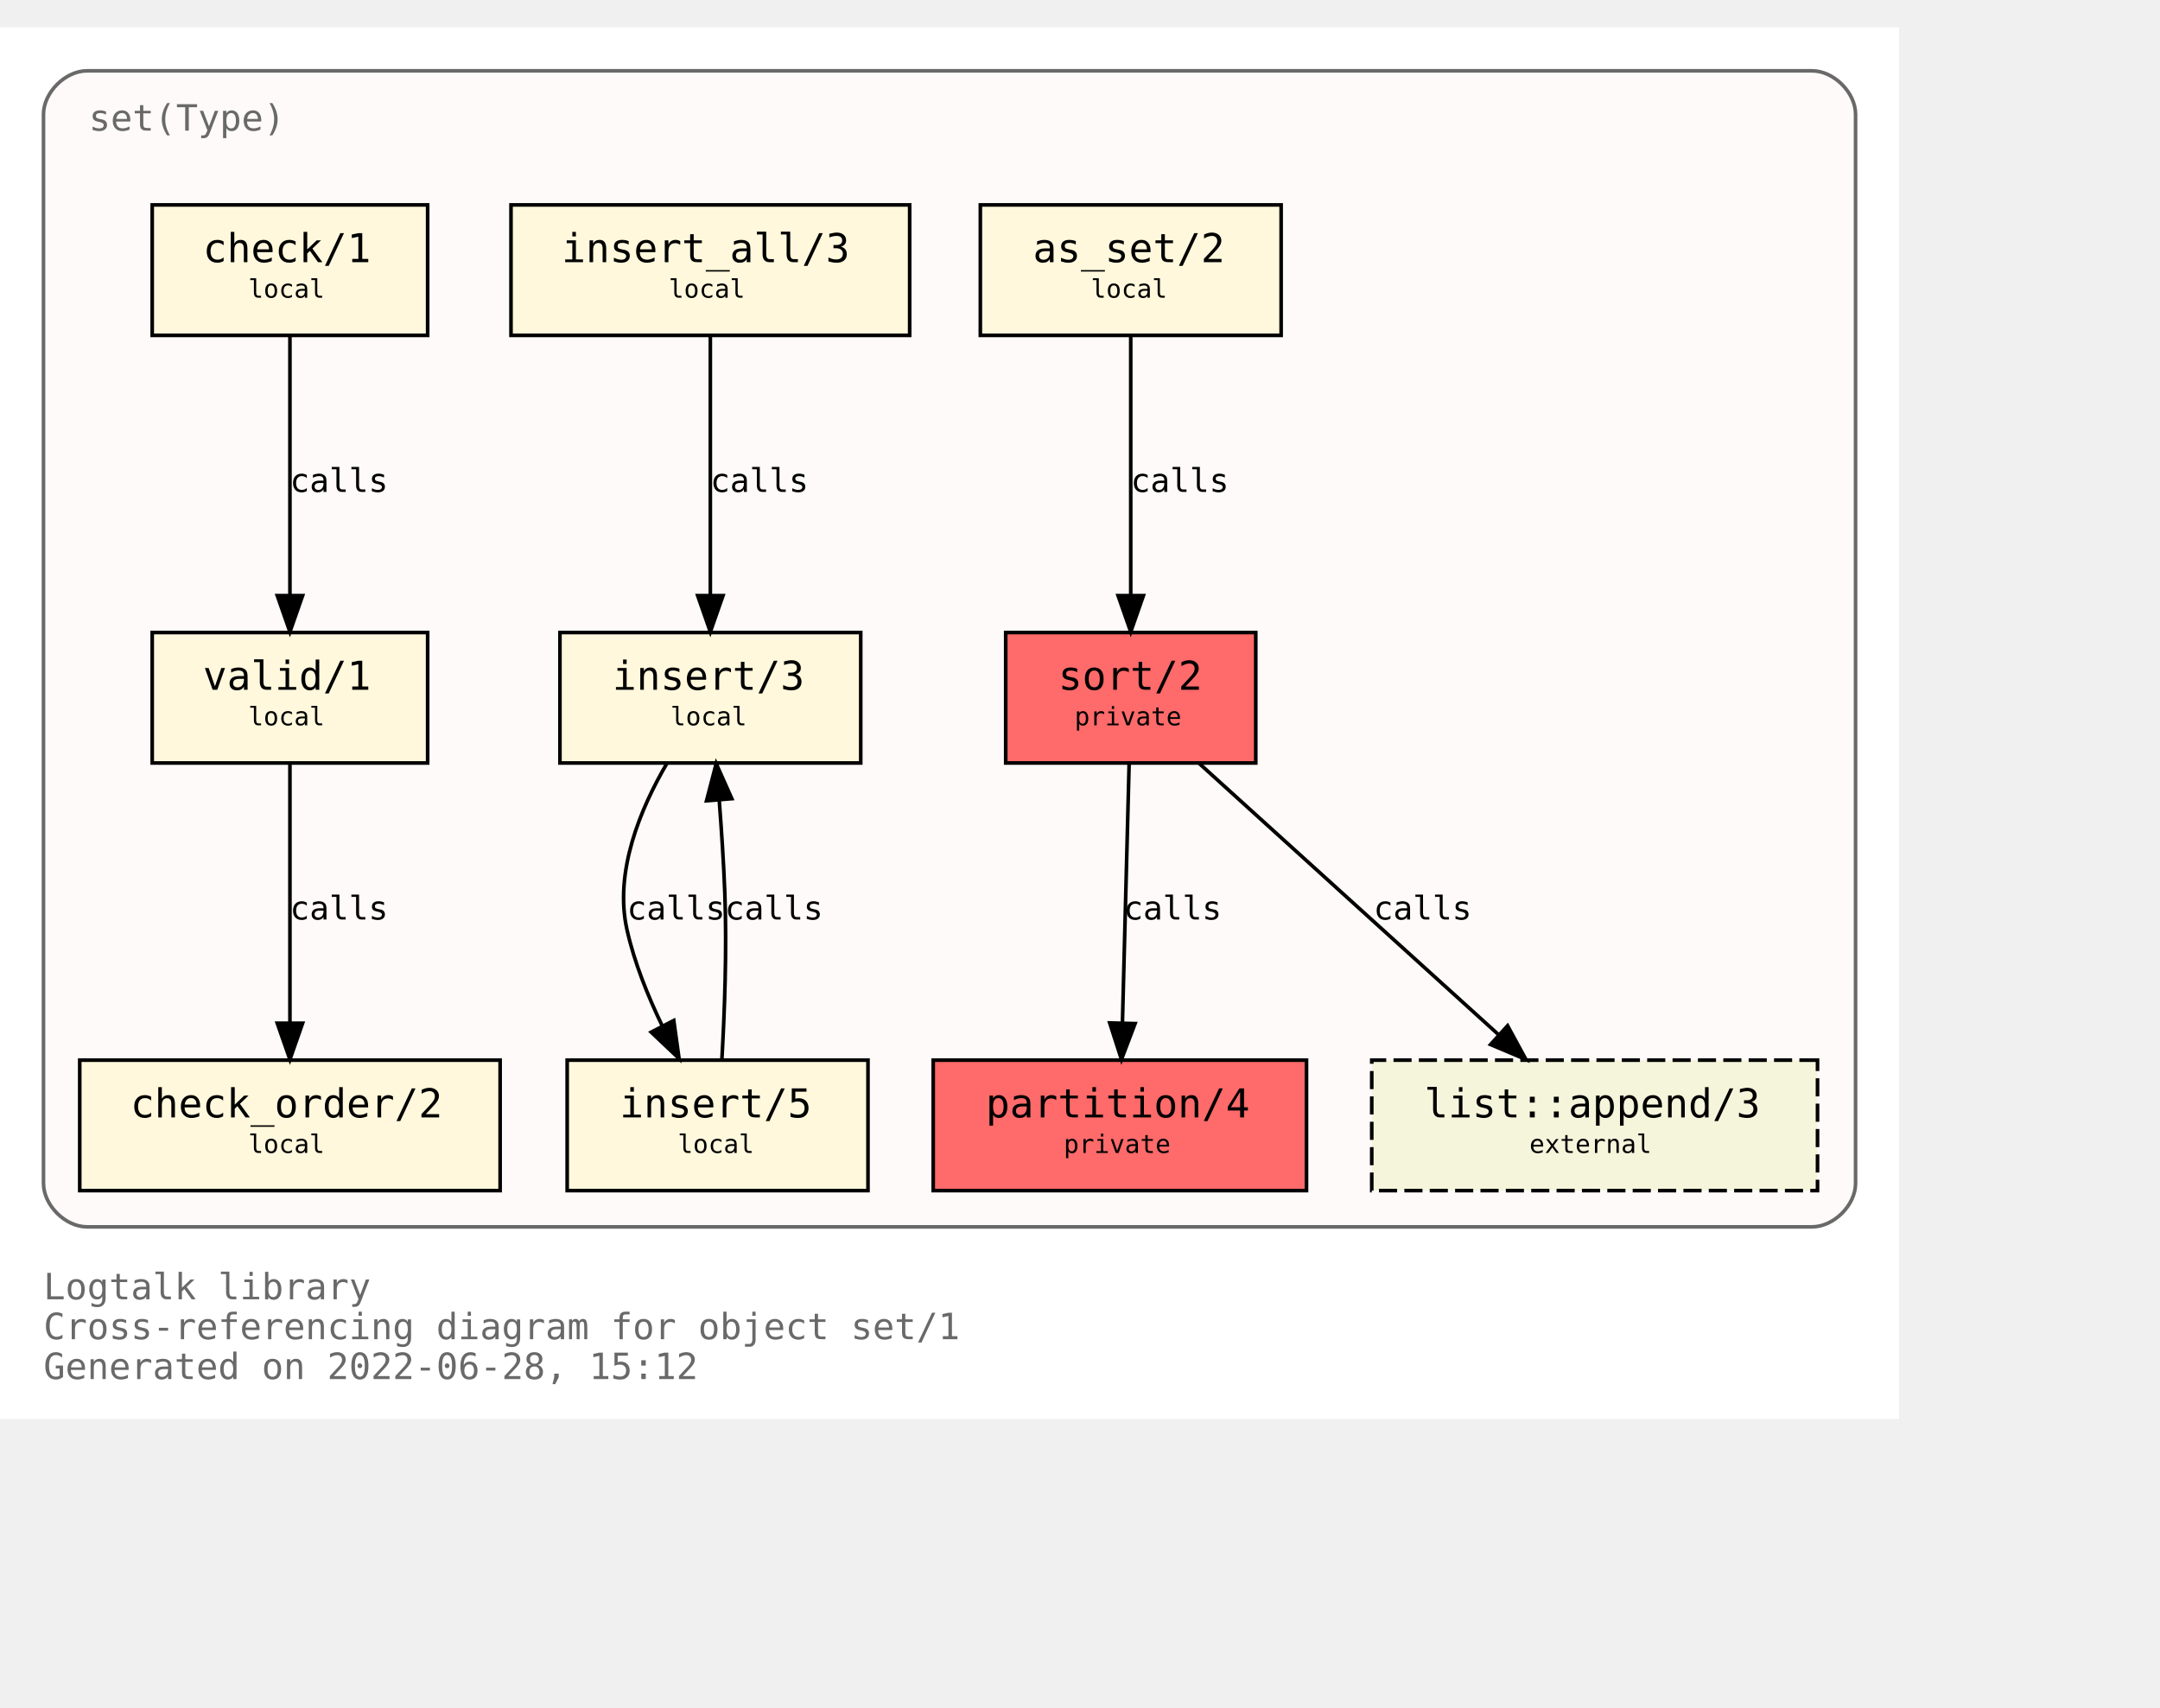
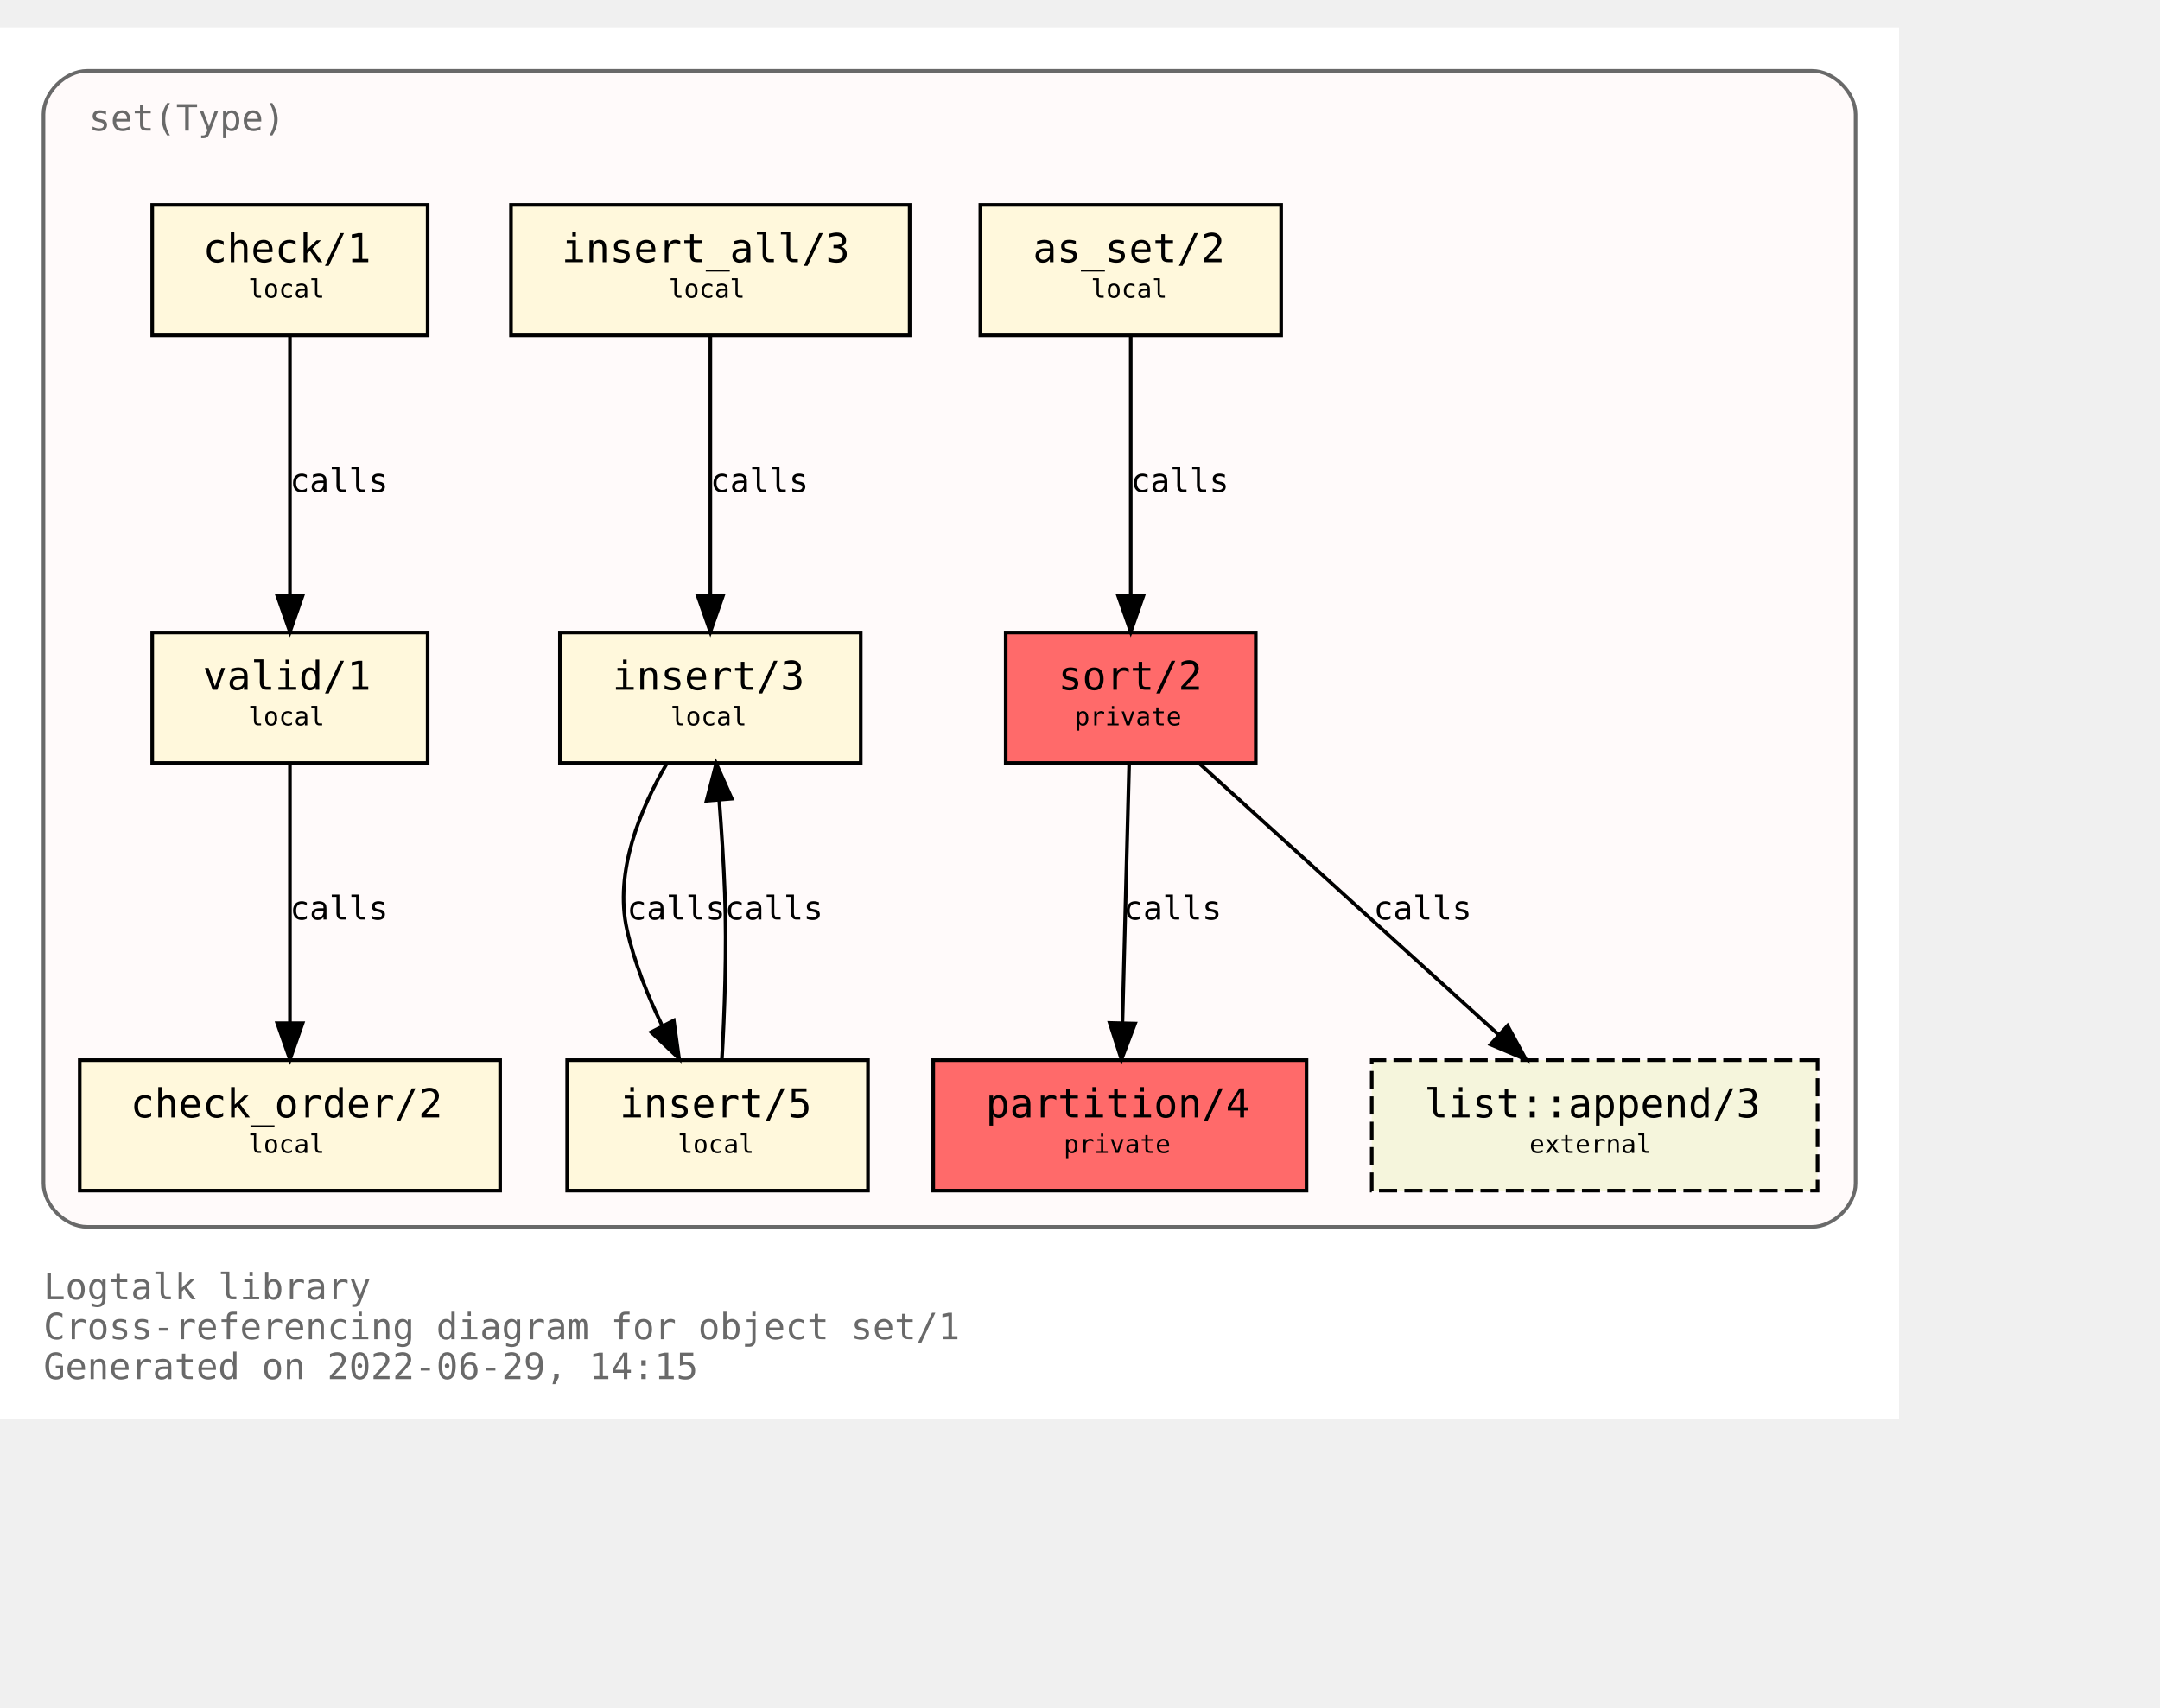
<svg xmlns="http://www.w3.org/2000/svg" xmlns:xlink="http://www.w3.org/1999/xlink" width="668pt" height="528pt" viewBox="72.00 72.00 596.00 456.00">
  <g id="graph0" class="graph" transform="scale(1 1) rotate(0) translate(76 452)">
    <polygon fill="white" stroke="transparent" points="-4,4 -4,-380 520,-380 520,4 -4,4" />
    <text text-anchor="start" x="8" y="-29" font-family="Monospace" font-size="10.00" fill="dimgray">Logtalk library</text>
    <text text-anchor="start" x="8" y="-18" font-family="Monospace" font-size="10.00" fill="dimgray">Cross-referencing diagram for object set/1</text>
-     <text text-anchor="start" x="8" y="-7" font-family="Monospace" font-size="10.00" fill="dimgray">Generated on 2022-06-28, 15:12</text>
+     <text text-anchor="start" x="8" y="-7" font-family="Monospace" font-size="10.00" fill="dimgray">Generated on 2022-06-29, 14:15</text>
    <g id="clust1" class="cluster">
      <g id="a_clust1">
        <a xlink:title="set(Type)">
          <path fill="snow" stroke="dimgray" d="M20,-49C20,-49 496,-49 496,-49 502,-49 508,-55 508,-61 508,-61 508,-356 508,-356 508,-362 502,-368 496,-368 496,-368 20,-368 20,-368 14,-368 8,-362 8,-356 8,-356 8,-61 8,-61 8,-55 14,-49 20,-49" />
          <g id="a_clust1_0">
-             <a xlink:href="https://github.com/LogtalkDotOrg/logtalk3/tree/27ab29628e0ac3c87d0cd4c9987828fce5c739f1/library/sets/set1.lgt" xlink:title="https://github.com/LogtalkDotOrg/logtalk3/tree/27ab29628e0ac3c87d0cd4c9987828fce5c739f1/library/sets/set1.lgt">
+             <a xlink:href="https://github.com/LogtalkDotOrg/logtalk3/tree/a43d4c75fbe330c7eed1e5d4cc8d9333429e721b/library/sets/set1.lgt" xlink:title="https://github.com/LogtalkDotOrg/logtalk3/tree/a43d4c75fbe330c7eed1e5d4cc8d9333429e721b/library/sets/set1.lgt">
              <text text-anchor="start" x="20.5" y="-351.5" font-family="Monospace" font-size="10.00" fill="dimgray">set(Type)</text>
            </a>
          </g>
        </a>
      </g>
    </g>
    <g id="node1" class="node">
      <g id="a_node1">
-         <a xlink:href="https://github.com/LogtalkDotOrg/logtalk3/tree/27ab29628e0ac3c87d0cd4c9987828fce5c739f1/library/sets/set1.lgt#L33" xlink:title="https://github.com/LogtalkDotOrg/logtalk3/tree/27ab29628e0ac3c87d0cd4c9987828fce5c739f1/library/sets/set1.lgt#L33">
+         <a xlink:href="https://github.com/LogtalkDotOrg/logtalk3/tree/a43d4c75fbe330c7eed1e5d4cc8d9333429e721b/library/sets/set1.lgt#L33" xlink:title="https://github.com/LogtalkDotOrg/logtalk3/tree/a43d4c75fbe330c7eed1e5d4cc8d9333429e721b/library/sets/set1.lgt#L33">
          <polygon fill="#ff6a6a" stroke="black" points="342.5,-213 273.5,-213 273.5,-177 342.5,-177 342.5,-213" />
          <text text-anchor="start" x="282" y="-197.8" font-family="Monospace" font-size="9.00"> </text>
          <text text-anchor="start" x="288" y="-197.2" font-family="Monospace" font-size="11.00">sort/2</text>
          <text text-anchor="start" x="329" y="-197.8" font-family="Monospace" font-size="9.00"> </text>
          <text text-anchor="start" x="282" y="-186.8" font-family="Monospace" font-size="9.00"> </text>
          <text text-anchor="start" x="292.5" y="-187.4" font-family="Monospace" font-size="7.00">private</text>
          <text text-anchor="start" x="329" y="-186.8" font-family="Monospace" font-size="9.00"> </text>
        </a>
      </g>
    </g>
    <g id="node2" class="node">
      <g id="a_node2">
-         <a xlink:href="https://github.com/LogtalkDotOrg/logtalk3/tree/27ab29628e0ac3c87d0cd4c9987828fce5c739f1/library/sets/set1.lgt#L40" xlink:title="https://github.com/LogtalkDotOrg/logtalk3/tree/27ab29628e0ac3c87d0cd4c9987828fce5c739f1/library/sets/set1.lgt#L40">
+         <a xlink:href="https://github.com/LogtalkDotOrg/logtalk3/tree/a43d4c75fbe330c7eed1e5d4cc8d9333429e721b/library/sets/set1.lgt#L40" xlink:title="https://github.com/LogtalkDotOrg/logtalk3/tree/a43d4c75fbe330c7eed1e5d4cc8d9333429e721b/library/sets/set1.lgt#L40">
          <polygon fill="#ff6a6a" stroke="black" points="356.5,-95 253.5,-95 253.5,-59 356.5,-59 356.5,-95" />
          <text text-anchor="start" x="262" y="-79.8" font-family="Monospace" font-size="9.00"> </text>
          <text text-anchor="start" x="268" y="-79.2" font-family="Monospace" font-size="11.00">partition/4</text>
          <text text-anchor="start" x="343" y="-79.8" font-family="Monospace" font-size="9.00"> </text>
          <text text-anchor="start" x="262" y="-68.8" font-family="Monospace" font-size="9.00"> </text>
          <text text-anchor="start" x="289.5" y="-69.4" font-family="Monospace" font-size="7.00">private</text>
          <text text-anchor="start" x="343" y="-68.8" font-family="Monospace" font-size="9.00"> </text>
        </a>
      </g>
    </g>
    <g id="edge1" class="edge">
      <g id="a_edge1">
-         <a xlink:href="https://github.com/LogtalkDotOrg/logtalk3/tree/27ab29628e0ac3c87d0cd4c9987828fce5c739f1/library/sets/set1.lgt#L48" xlink:title="calls">
+         <a xlink:href="https://github.com/LogtalkDotOrg/logtalk3/tree/a43d4c75fbe330c7eed1e5d4cc8d9333429e721b/library/sets/set1.lgt#L48" xlink:title="calls">
          <path fill="none" stroke="black" d="M307.56,-176.88C307.07,-158.04 306.28,-127.47 305.71,-105.3" />
          <polygon fill="black" stroke="black" points="309.2,-105.09 305.44,-95.19 302.2,-105.27 309.2,-105.09" />
        </a>
      </g>
      <g id="a_edge1-label">
-         <a xlink:href="https://github.com/LogtalkDotOrg/logtalk3/tree/27ab29628e0ac3c87d0cd4c9987828fce5c739f1/library/sets/set1.lgt#L48" xlink:title="https://github.com/LogtalkDotOrg/logtalk3/tree/27ab29628e0ac3c87d0cd4c9987828fce5c739f1/library/sets/set1.lgt#L48">
+         <a xlink:href="https://github.com/LogtalkDotOrg/logtalk3/tree/a43d4c75fbe330c7eed1e5d4cc8d9333429e721b/library/sets/set1.lgt#L48" xlink:title="https://github.com/LogtalkDotOrg/logtalk3/tree/a43d4c75fbe330c7eed1e5d4cc8d9333429e721b/library/sets/set1.lgt#L48">
          <text text-anchor="start" x="306" y="-133.8" font-family="Monospace" font-size="9.00">calls</text>
        </a>
      </g>
    </g>
    <g id="node10" class="node">
      <g id="a_node10">
        <a xlink:href="https://logtalk.org/library/listp_0.html#append/3" xlink:title="https://logtalk.org/library/listp_0.html#append/3">
          <polygon fill="beige" stroke="black" stroke-dasharray="5,2" points="497.5,-95 374.5,-95 374.5,-59 497.5,-59 497.5,-95" />
          <text text-anchor="start" x="383" y="-79.8" font-family="Monospace" font-size="9.00"> </text>
          <text text-anchor="start" x="389" y="-79.2" font-family="Monospace" font-size="11.00">list::append/3</text>
          <text text-anchor="start" x="484" y="-79.8" font-family="Monospace" font-size="9.00"> </text>
          <text text-anchor="start" x="383" y="-68.8" font-family="Monospace" font-size="9.00"> </text>
          <text text-anchor="start" x="418" y="-69.4" font-family="Monospace" font-size="7.00">external</text>
          <text text-anchor="start" x="484" y="-68.8" font-family="Monospace" font-size="9.00"> </text>
        </a>
      </g>
    </g>
    <g id="edge8" class="edge">
      <g id="a_edge8">
-         <a xlink:href="https://github.com/LogtalkDotOrg/logtalk3/tree/27ab29628e0ac3c87d0cd4c9987828fce5c739f1/library/sets/set1.lgt#L48" xlink:title="calls">
+         <a xlink:href="https://github.com/LogtalkDotOrg/logtalk3/tree/a43d4c75fbe330c7eed1e5d4cc8d9333429e721b/library/sets/set1.lgt#L48" xlink:title="calls">
          <path fill="none" stroke="black" d="M326.89,-176.88C348.72,-157.09 384.82,-124.38 409.47,-102.05" />
          <polygon fill="black" stroke="black" points="411.98,-104.5 417.04,-95.19 407.28,-99.31 411.98,-104.5" />
        </a>
      </g>
      <g id="a_edge8-label">
-         <a xlink:href="https://github.com/LogtalkDotOrg/logtalk3/tree/27ab29628e0ac3c87d0cd4c9987828fce5c739f1/library/sets/set1.lgt#L48" xlink:title="https://github.com/LogtalkDotOrg/logtalk3/tree/27ab29628e0ac3c87d0cd4c9987828fce5c739f1/library/sets/set1.lgt#L48">
+         <a xlink:href="https://github.com/LogtalkDotOrg/logtalk3/tree/a43d4c75fbe330c7eed1e5d4cc8d9333429e721b/library/sets/set1.lgt#L48" xlink:title="https://github.com/LogtalkDotOrg/logtalk3/tree/a43d4c75fbe330c7eed1e5d4cc8d9333429e721b/library/sets/set1.lgt#L48">
          <text text-anchor="start" x="375" y="-133.8" font-family="Monospace" font-size="9.00">calls</text>
        </a>
      </g>
    </g>
    <g id="node3" class="node">
      <g id="a_node3">
-         <a xlink:href="https://github.com/LogtalkDotOrg/logtalk3/tree/27ab29628e0ac3c87d0cd4c9987828fce5c739f1/library/sets/set1.lgt#L64" xlink:title="https://github.com/LogtalkDotOrg/logtalk3/tree/27ab29628e0ac3c87d0cd4c9987828fce5c739f1/library/sets/set1.lgt#L64">
+         <a xlink:href="https://github.com/LogtalkDotOrg/logtalk3/tree/a43d4c75fbe330c7eed1e5d4cc8d9333429e721b/library/sets/set1.lgt#L64" xlink:title="https://github.com/LogtalkDotOrg/logtalk3/tree/a43d4c75fbe330c7eed1e5d4cc8d9333429e721b/library/sets/set1.lgt#L64">
          <polygon fill="cornsilk" stroke="black" points="349.5,-331 266.5,-331 266.5,-295 349.5,-295 349.5,-331" />
          <text text-anchor="start" x="275" y="-315.8" font-family="Monospace" font-size="9.00"> </text>
          <text text-anchor="start" x="281" y="-315.2" font-family="Monospace" font-size="11.00">as_set/2</text>
          <text text-anchor="start" x="336" y="-315.8" font-family="Monospace" font-size="9.00"> </text>
          <text text-anchor="start" x="275" y="-304.8" font-family="Monospace" font-size="9.00"> </text>
          <text text-anchor="start" x="297" y="-305.4" font-family="Monospace" font-size="7.00">local</text>
          <text text-anchor="start" x="336" y="-304.8" font-family="Monospace" font-size="9.00"> </text>
        </a>
      </g>
    </g>
    <g id="edge2" class="edge">
      <g id="a_edge2">
-         <a xlink:href="https://github.com/LogtalkDotOrg/logtalk3/tree/27ab29628e0ac3c87d0cd4c9987828fce5c739f1/library/sets/set1.lgt#L64" xlink:title="calls">
+         <a xlink:href="https://github.com/LogtalkDotOrg/logtalk3/tree/a43d4c75fbe330c7eed1e5d4cc8d9333429e721b/library/sets/set1.lgt#L64" xlink:title="calls">
          <path fill="none" stroke="black" d="M308,-294.88C308,-276.04 308,-245.47 308,-223.3" />
          <polygon fill="black" stroke="black" points="311.5,-223.19 308,-213.19 304.5,-223.19 311.5,-223.19" />
        </a>
      </g>
      <g id="a_edge2-label">
-         <a xlink:href="https://github.com/LogtalkDotOrg/logtalk3/tree/27ab29628e0ac3c87d0cd4c9987828fce5c739f1/library/sets/set1.lgt#L64" xlink:title="https://github.com/LogtalkDotOrg/logtalk3/tree/27ab29628e0ac3c87d0cd4c9987828fce5c739f1/library/sets/set1.lgt#L64">
+         <a xlink:href="https://github.com/LogtalkDotOrg/logtalk3/tree/a43d4c75fbe330c7eed1e5d4cc8d9333429e721b/library/sets/set1.lgt#L64" xlink:title="https://github.com/LogtalkDotOrg/logtalk3/tree/a43d4c75fbe330c7eed1e5d4cc8d9333429e721b/library/sets/set1.lgt#L64">
          <text text-anchor="start" x="308" y="-251.8" font-family="Monospace" font-size="9.00">calls</text>
        </a>
      </g>
    </g>
    <g id="node4" class="node">
      <g id="a_node4">
-         <a xlink:href="https://github.com/LogtalkDotOrg/logtalk3/tree/27ab29628e0ac3c87d0cd4c9987828fce5c739f1/library/sets/set1.lgt#L67" xlink:title="https://github.com/LogtalkDotOrg/logtalk3/tree/27ab29628e0ac3c87d0cd4c9987828fce5c739f1/library/sets/set1.lgt#L67">
+         <a xlink:href="https://github.com/LogtalkDotOrg/logtalk3/tree/a43d4c75fbe330c7eed1e5d4cc8d9333429e721b/library/sets/set1.lgt#L67" xlink:title="https://github.com/LogtalkDotOrg/logtalk3/tree/a43d4c75fbe330c7eed1e5d4cc8d9333429e721b/library/sets/set1.lgt#L67">
          <polygon fill="cornsilk" stroke="black" points="233.5,-213 150.5,-213 150.5,-177 233.5,-177 233.5,-213" />
          <text text-anchor="start" x="159" y="-197.8" font-family="Monospace" font-size="9.00"> </text>
          <text text-anchor="start" x="165" y="-197.2" font-family="Monospace" font-size="11.00">insert/3</text>
          <text text-anchor="start" x="220" y="-197.8" font-family="Monospace" font-size="9.00"> </text>
          <text text-anchor="start" x="159" y="-186.8" font-family="Monospace" font-size="9.00"> </text>
          <text text-anchor="start" x="181" y="-187.4" font-family="Monospace" font-size="7.00">local</text>
          <text text-anchor="start" x="220" y="-186.8" font-family="Monospace" font-size="9.00"> </text>
        </a>
      </g>
    </g>
    <g id="node5" class="node">
      <g id="a_node5">
-         <a xlink:href="https://github.com/LogtalkDotOrg/logtalk3/tree/27ab29628e0ac3c87d0cd4c9987828fce5c739f1/library/sets/set1.lgt#L77" xlink:title="https://github.com/LogtalkDotOrg/logtalk3/tree/27ab29628e0ac3c87d0cd4c9987828fce5c739f1/library/sets/set1.lgt#L77">
+         <a xlink:href="https://github.com/LogtalkDotOrg/logtalk3/tree/a43d4c75fbe330c7eed1e5d4cc8d9333429e721b/library/sets/set1.lgt#L77" xlink:title="https://github.com/LogtalkDotOrg/logtalk3/tree/a43d4c75fbe330c7eed1e5d4cc8d9333429e721b/library/sets/set1.lgt#L77">
          <polygon fill="cornsilk" stroke="black" points="235.5,-95 152.5,-95 152.5,-59 235.5,-59 235.5,-95" />
          <text text-anchor="start" x="161" y="-79.8" font-family="Monospace" font-size="9.00"> </text>
          <text text-anchor="start" x="167" y="-79.2" font-family="Monospace" font-size="11.00">insert/5</text>
          <text text-anchor="start" x="222" y="-79.8" font-family="Monospace" font-size="9.00"> </text>
          <text text-anchor="start" x="161" y="-68.8" font-family="Monospace" font-size="9.00"> </text>
          <text text-anchor="start" x="183" y="-69.4" font-family="Monospace" font-size="7.00">local</text>
          <text text-anchor="start" x="222" y="-68.8" font-family="Monospace" font-size="9.00"> </text>
        </a>
      </g>
    </g>
    <g id="edge3" class="edge">
      <g id="a_edge3">
-         <a xlink:href="https://github.com/LogtalkDotOrg/logtalk3/tree/27ab29628e0ac3c87d0cd4c9987828fce5c739f1/library/sets/set1.lgt#L68" xlink:title="calls">
+         <a xlink:href="https://github.com/LogtalkDotOrg/logtalk3/tree/a43d4c75fbe330c7eed1e5d4cc8d9333429e721b/library/sets/set1.lgt#L68" xlink:title="calls">
          <path fill="none" stroke="black" d="M180.07,-176.98C172.75,-164.51 165.41,-147.02 169,-131 171.01,-122.01 174.73,-112.75 178.7,-104.53" />
          <polygon fill="black" stroke="black" points="181.91,-105.94 183.37,-95.44 175.68,-102.73 181.91,-105.94" />
        </a>
      </g>
      <g id="a_edge3-label">
-         <a xlink:href="https://github.com/LogtalkDotOrg/logtalk3/tree/27ab29628e0ac3c87d0cd4c9987828fce5c739f1/library/sets/set1.lgt#L68" xlink:title="https://github.com/LogtalkDotOrg/logtalk3/tree/27ab29628e0ac3c87d0cd4c9987828fce5c739f1/library/sets/set1.lgt#L68">
+         <a xlink:href="https://github.com/LogtalkDotOrg/logtalk3/tree/a43d4c75fbe330c7eed1e5d4cc8d9333429e721b/library/sets/set1.lgt#L68" xlink:title="https://github.com/LogtalkDotOrg/logtalk3/tree/a43d4c75fbe330c7eed1e5d4cc8d9333429e721b/library/sets/set1.lgt#L68">
          <text text-anchor="start" x="169" y="-133.8" font-family="Monospace" font-size="9.00">calls</text>
        </a>
      </g>
    </g>
    <g id="edge4" class="edge">
      <g id="a_edge4">
-         <a xlink:href="https://github.com/LogtalkDotOrg/logtalk3/tree/27ab29628e0ac3c87d0cd4c9987828fce5c739f1/library/sets/set1.lgt#L77" xlink:title="calls">
+         <a xlink:href="https://github.com/LogtalkDotOrg/logtalk3/tree/a43d4c75fbe330c7eed1e5d4cc8d9333429e721b/library/sets/set1.lgt#L77" xlink:title="calls">
          <path fill="none" stroke="black" d="M195.18,-95.11C195.91,-107.79 196.59,-125.47 196,-141 195.69,-149.33 195.09,-158.39 194.46,-166.62" />
          <polygon fill="black" stroke="black" points="190.95,-166.58 193.62,-176.83 197.93,-167.15 190.95,-166.58" />
        </a>
      </g>
      <g id="a_edge4-label">
-         <a xlink:href="https://github.com/LogtalkDotOrg/logtalk3/tree/27ab29628e0ac3c87d0cd4c9987828fce5c739f1/library/sets/set1.lgt#L77" xlink:title="https://github.com/LogtalkDotOrg/logtalk3/tree/27ab29628e0ac3c87d0cd4c9987828fce5c739f1/library/sets/set1.lgt#L77">
+         <a xlink:href="https://github.com/LogtalkDotOrg/logtalk3/tree/a43d4c75fbe330c7eed1e5d4cc8d9333429e721b/library/sets/set1.lgt#L77" xlink:title="https://github.com/LogtalkDotOrg/logtalk3/tree/a43d4c75fbe330c7eed1e5d4cc8d9333429e721b/library/sets/set1.lgt#L77">
          <text text-anchor="start" x="196" y="-133.8" font-family="Monospace" font-size="9.00">calls</text>
        </a>
      </g>
    </g>
    <g id="node6" class="node">
      <g id="a_node6">
-         <a xlink:href="https://github.com/LogtalkDotOrg/logtalk3/tree/27ab29628e0ac3c87d0cd4c9987828fce5c739f1/library/sets/set1.lgt#L82" xlink:title="https://github.com/LogtalkDotOrg/logtalk3/tree/27ab29628e0ac3c87d0cd4c9987828fce5c739f1/library/sets/set1.lgt#L82">
+         <a xlink:href="https://github.com/LogtalkDotOrg/logtalk3/tree/a43d4c75fbe330c7eed1e5d4cc8d9333429e721b/library/sets/set1.lgt#L82" xlink:title="https://github.com/LogtalkDotOrg/logtalk3/tree/a43d4c75fbe330c7eed1e5d4cc8d9333429e721b/library/sets/set1.lgt#L82">
          <polygon fill="cornsilk" stroke="black" points="247,-331 137,-331 137,-295 247,-295 247,-331" />
          <text text-anchor="start" x="145" y="-315.8" font-family="Monospace" font-size="9.00"> </text>
          <text text-anchor="start" x="151" y="-315.2" font-family="Monospace" font-size="11.00">insert_all/3</text>
          <text text-anchor="start" x="233" y="-315.8" font-family="Monospace" font-size="9.00"> </text>
          <text text-anchor="start" x="145" y="-304.8" font-family="Monospace" font-size="9.00"> </text>
          <text text-anchor="start" x="180.5" y="-305.4" font-family="Monospace" font-size="7.00">local</text>
          <text text-anchor="start" x="233" y="-304.8" font-family="Monospace" font-size="9.00"> </text>
        </a>
      </g>
    </g>
    <g id="edge5" class="edge">
      <g id="a_edge5">
-         <a xlink:href="https://github.com/LogtalkDotOrg/logtalk3/tree/27ab29628e0ac3c87d0cd4c9987828fce5c739f1/library/sets/set1.lgt#L83" xlink:title="calls">
+         <a xlink:href="https://github.com/LogtalkDotOrg/logtalk3/tree/a43d4c75fbe330c7eed1e5d4cc8d9333429e721b/library/sets/set1.lgt#L83" xlink:title="calls">
          <path fill="none" stroke="black" d="M192,-294.88C192,-276.04 192,-245.47 192,-223.3" />
          <polygon fill="black" stroke="black" points="195.5,-223.19 192,-213.19 188.5,-223.19 195.5,-223.19" />
        </a>
      </g>
      <g id="a_edge5-label">
-         <a xlink:href="https://github.com/LogtalkDotOrg/logtalk3/tree/27ab29628e0ac3c87d0cd4c9987828fce5c739f1/library/sets/set1.lgt#L83" xlink:title="https://github.com/LogtalkDotOrg/logtalk3/tree/27ab29628e0ac3c87d0cd4c9987828fce5c739f1/library/sets/set1.lgt#L83">
+         <a xlink:href="https://github.com/LogtalkDotOrg/logtalk3/tree/a43d4c75fbe330c7eed1e5d4cc8d9333429e721b/library/sets/set1.lgt#L83" xlink:title="https://github.com/LogtalkDotOrg/logtalk3/tree/a43d4c75fbe330c7eed1e5d4cc8d9333429e721b/library/sets/set1.lgt#L83">
          <text text-anchor="start" x="192" y="-251.8" font-family="Monospace" font-size="9.00">calls</text>
        </a>
      </g>
    </g>
    <g id="node7" class="node">
      <g id="a_node7">
-         <a xlink:href="https://github.com/LogtalkDotOrg/logtalk3/tree/27ab29628e0ac3c87d0cd4c9987828fce5c739f1/library/sets/set1.lgt#L87" xlink:title="https://github.com/LogtalkDotOrg/logtalk3/tree/27ab29628e0ac3c87d0cd4c9987828fce5c739f1/library/sets/set1.lgt#L87">
+         <a xlink:href="https://github.com/LogtalkDotOrg/logtalk3/tree/a43d4c75fbe330c7eed1e5d4cc8d9333429e721b/library/sets/set1.lgt#L87" xlink:title="https://github.com/LogtalkDotOrg/logtalk3/tree/a43d4c75fbe330c7eed1e5d4cc8d9333429e721b/library/sets/set1.lgt#L87">
          <polygon fill="cornsilk" stroke="black" points="114,-213 38,-213 38,-177 114,-177 114,-213" />
          <text text-anchor="start" x="46" y="-197.8" font-family="Monospace" font-size="9.00"> </text>
          <text text-anchor="start" x="52" y="-197.2" font-family="Monospace" font-size="11.00">valid/1</text>
          <text text-anchor="start" x="100" y="-197.8" font-family="Monospace" font-size="9.00"> </text>
          <text text-anchor="start" x="46" y="-186.8" font-family="Monospace" font-size="9.00"> </text>
          <text text-anchor="start" x="64.5" y="-187.4" font-family="Monospace" font-size="7.00">local</text>
          <text text-anchor="start" x="100" y="-186.8" font-family="Monospace" font-size="9.00"> </text>
        </a>
      </g>
    </g>
    <g id="node8" class="node">
      <g id="a_node8">
-         <a xlink:href="https://github.com/LogtalkDotOrg/logtalk3/tree/27ab29628e0ac3c87d0cd4c9987828fce5c739f1/library/sets/set1.lgt#L96" xlink:title="https://github.com/LogtalkDotOrg/logtalk3/tree/27ab29628e0ac3c87d0cd4c9987828fce5c739f1/library/sets/set1.lgt#L96">
+         <a xlink:href="https://github.com/LogtalkDotOrg/logtalk3/tree/a43d4c75fbe330c7eed1e5d4cc8d9333429e721b/library/sets/set1.lgt#L96" xlink:title="https://github.com/LogtalkDotOrg/logtalk3/tree/a43d4c75fbe330c7eed1e5d4cc8d9333429e721b/library/sets/set1.lgt#L96">
          <polygon fill="cornsilk" stroke="black" points="134,-95 18,-95 18,-59 134,-59 134,-95" />
          <text text-anchor="start" x="26" y="-79.8" font-family="Monospace" font-size="9.00"> </text>
          <text text-anchor="start" x="32" y="-79.2" font-family="Monospace" font-size="11.00">check_order/2</text>
          <text text-anchor="start" x="120" y="-79.8" font-family="Monospace" font-size="9.00"> </text>
          <text text-anchor="start" x="26" y="-68.8" font-family="Monospace" font-size="9.00"> </text>
          <text text-anchor="start" x="64.5" y="-69.4" font-family="Monospace" font-size="7.00">local</text>
          <text text-anchor="start" x="120" y="-68.8" font-family="Monospace" font-size="9.00"> </text>
        </a>
      </g>
    </g>
    <g id="edge6" class="edge">
      <g id="a_edge6">
-         <a xlink:href="https://github.com/LogtalkDotOrg/logtalk3/tree/27ab29628e0ac3c87d0cd4c9987828fce5c739f1/library/sets/set1.lgt#L93" xlink:title="calls">
+         <a xlink:href="https://github.com/LogtalkDotOrg/logtalk3/tree/a43d4c75fbe330c7eed1e5d4cc8d9333429e721b/library/sets/set1.lgt#L93" xlink:title="calls">
          <path fill="none" stroke="black" d="M76,-176.88C76,-158.04 76,-127.47 76,-105.3" />
          <polygon fill="black" stroke="black" points="79.5,-105.19 76,-95.19 72.5,-105.19 79.5,-105.19" />
        </a>
      </g>
      <g id="a_edge6-label">
-         <a xlink:href="https://github.com/LogtalkDotOrg/logtalk3/tree/27ab29628e0ac3c87d0cd4c9987828fce5c739f1/library/sets/set1.lgt#L93" xlink:title="https://github.com/LogtalkDotOrg/logtalk3/tree/27ab29628e0ac3c87d0cd4c9987828fce5c739f1/library/sets/set1.lgt#L93">
+         <a xlink:href="https://github.com/LogtalkDotOrg/logtalk3/tree/a43d4c75fbe330c7eed1e5d4cc8d9333429e721b/library/sets/set1.lgt#L93" xlink:title="https://github.com/LogtalkDotOrg/logtalk3/tree/a43d4c75fbe330c7eed1e5d4cc8d9333429e721b/library/sets/set1.lgt#L93">
          <text text-anchor="start" x="76" y="-133.8" font-family="Monospace" font-size="9.00">calls</text>
        </a>
      </g>
    </g>
    <g id="node9" class="node">
      <g id="a_node9">
-         <a xlink:href="https://github.com/LogtalkDotOrg/logtalk3/tree/27ab29628e0ac3c87d0cd4c9987828fce5c739f1/library/sets/set1.lgt#L108" xlink:title="https://github.com/LogtalkDotOrg/logtalk3/tree/27ab29628e0ac3c87d0cd4c9987828fce5c739f1/library/sets/set1.lgt#L108">
+         <a xlink:href="https://github.com/LogtalkDotOrg/logtalk3/tree/a43d4c75fbe330c7eed1e5d4cc8d9333429e721b/library/sets/set1.lgt#L108" xlink:title="https://github.com/LogtalkDotOrg/logtalk3/tree/a43d4c75fbe330c7eed1e5d4cc8d9333429e721b/library/sets/set1.lgt#L108">
          <polygon fill="cornsilk" stroke="black" points="114,-331 38,-331 38,-295 114,-295 114,-331" />
          <text text-anchor="start" x="46" y="-315.8" font-family="Monospace" font-size="9.00"> </text>
          <text text-anchor="start" x="52" y="-315.2" font-family="Monospace" font-size="11.00">check/1</text>
          <text text-anchor="start" x="100" y="-315.8" font-family="Monospace" font-size="9.00"> </text>
          <text text-anchor="start" x="46" y="-304.8" font-family="Monospace" font-size="9.00"> </text>
          <text text-anchor="start" x="64.5" y="-305.4" font-family="Monospace" font-size="7.00">local</text>
          <text text-anchor="start" x="100" y="-304.8" font-family="Monospace" font-size="9.00"> </text>
        </a>
      </g>
    </g>
    <g id="edge7" class="edge">
      <g id="a_edge7">
-         <a xlink:href="https://github.com/LogtalkDotOrg/logtalk3/tree/27ab29628e0ac3c87d0cd4c9987828fce5c739f1/library/sets/set1.lgt#L108" xlink:title="calls">
+         <a xlink:href="https://github.com/LogtalkDotOrg/logtalk3/tree/a43d4c75fbe330c7eed1e5d4cc8d9333429e721b/library/sets/set1.lgt#L108" xlink:title="calls">
          <path fill="none" stroke="black" d="M76,-294.88C76,-276.04 76,-245.47 76,-223.3" />
          <polygon fill="black" stroke="black" points="79.5,-223.19 76,-213.19 72.5,-223.19 79.5,-223.19" />
        </a>
      </g>
      <g id="a_edge7-label">
-         <a xlink:href="https://github.com/LogtalkDotOrg/logtalk3/tree/27ab29628e0ac3c87d0cd4c9987828fce5c739f1/library/sets/set1.lgt#L108" xlink:title="https://github.com/LogtalkDotOrg/logtalk3/tree/27ab29628e0ac3c87d0cd4c9987828fce5c739f1/library/sets/set1.lgt#L108">
+         <a xlink:href="https://github.com/LogtalkDotOrg/logtalk3/tree/a43d4c75fbe330c7eed1e5d4cc8d9333429e721b/library/sets/set1.lgt#L108" xlink:title="https://github.com/LogtalkDotOrg/logtalk3/tree/a43d4c75fbe330c7eed1e5d4cc8d9333429e721b/library/sets/set1.lgt#L108">
          <text text-anchor="start" x="76" y="-251.8" font-family="Monospace" font-size="9.00">calls</text>
        </a>
      </g>
    </g>
  </g>
</svg>
